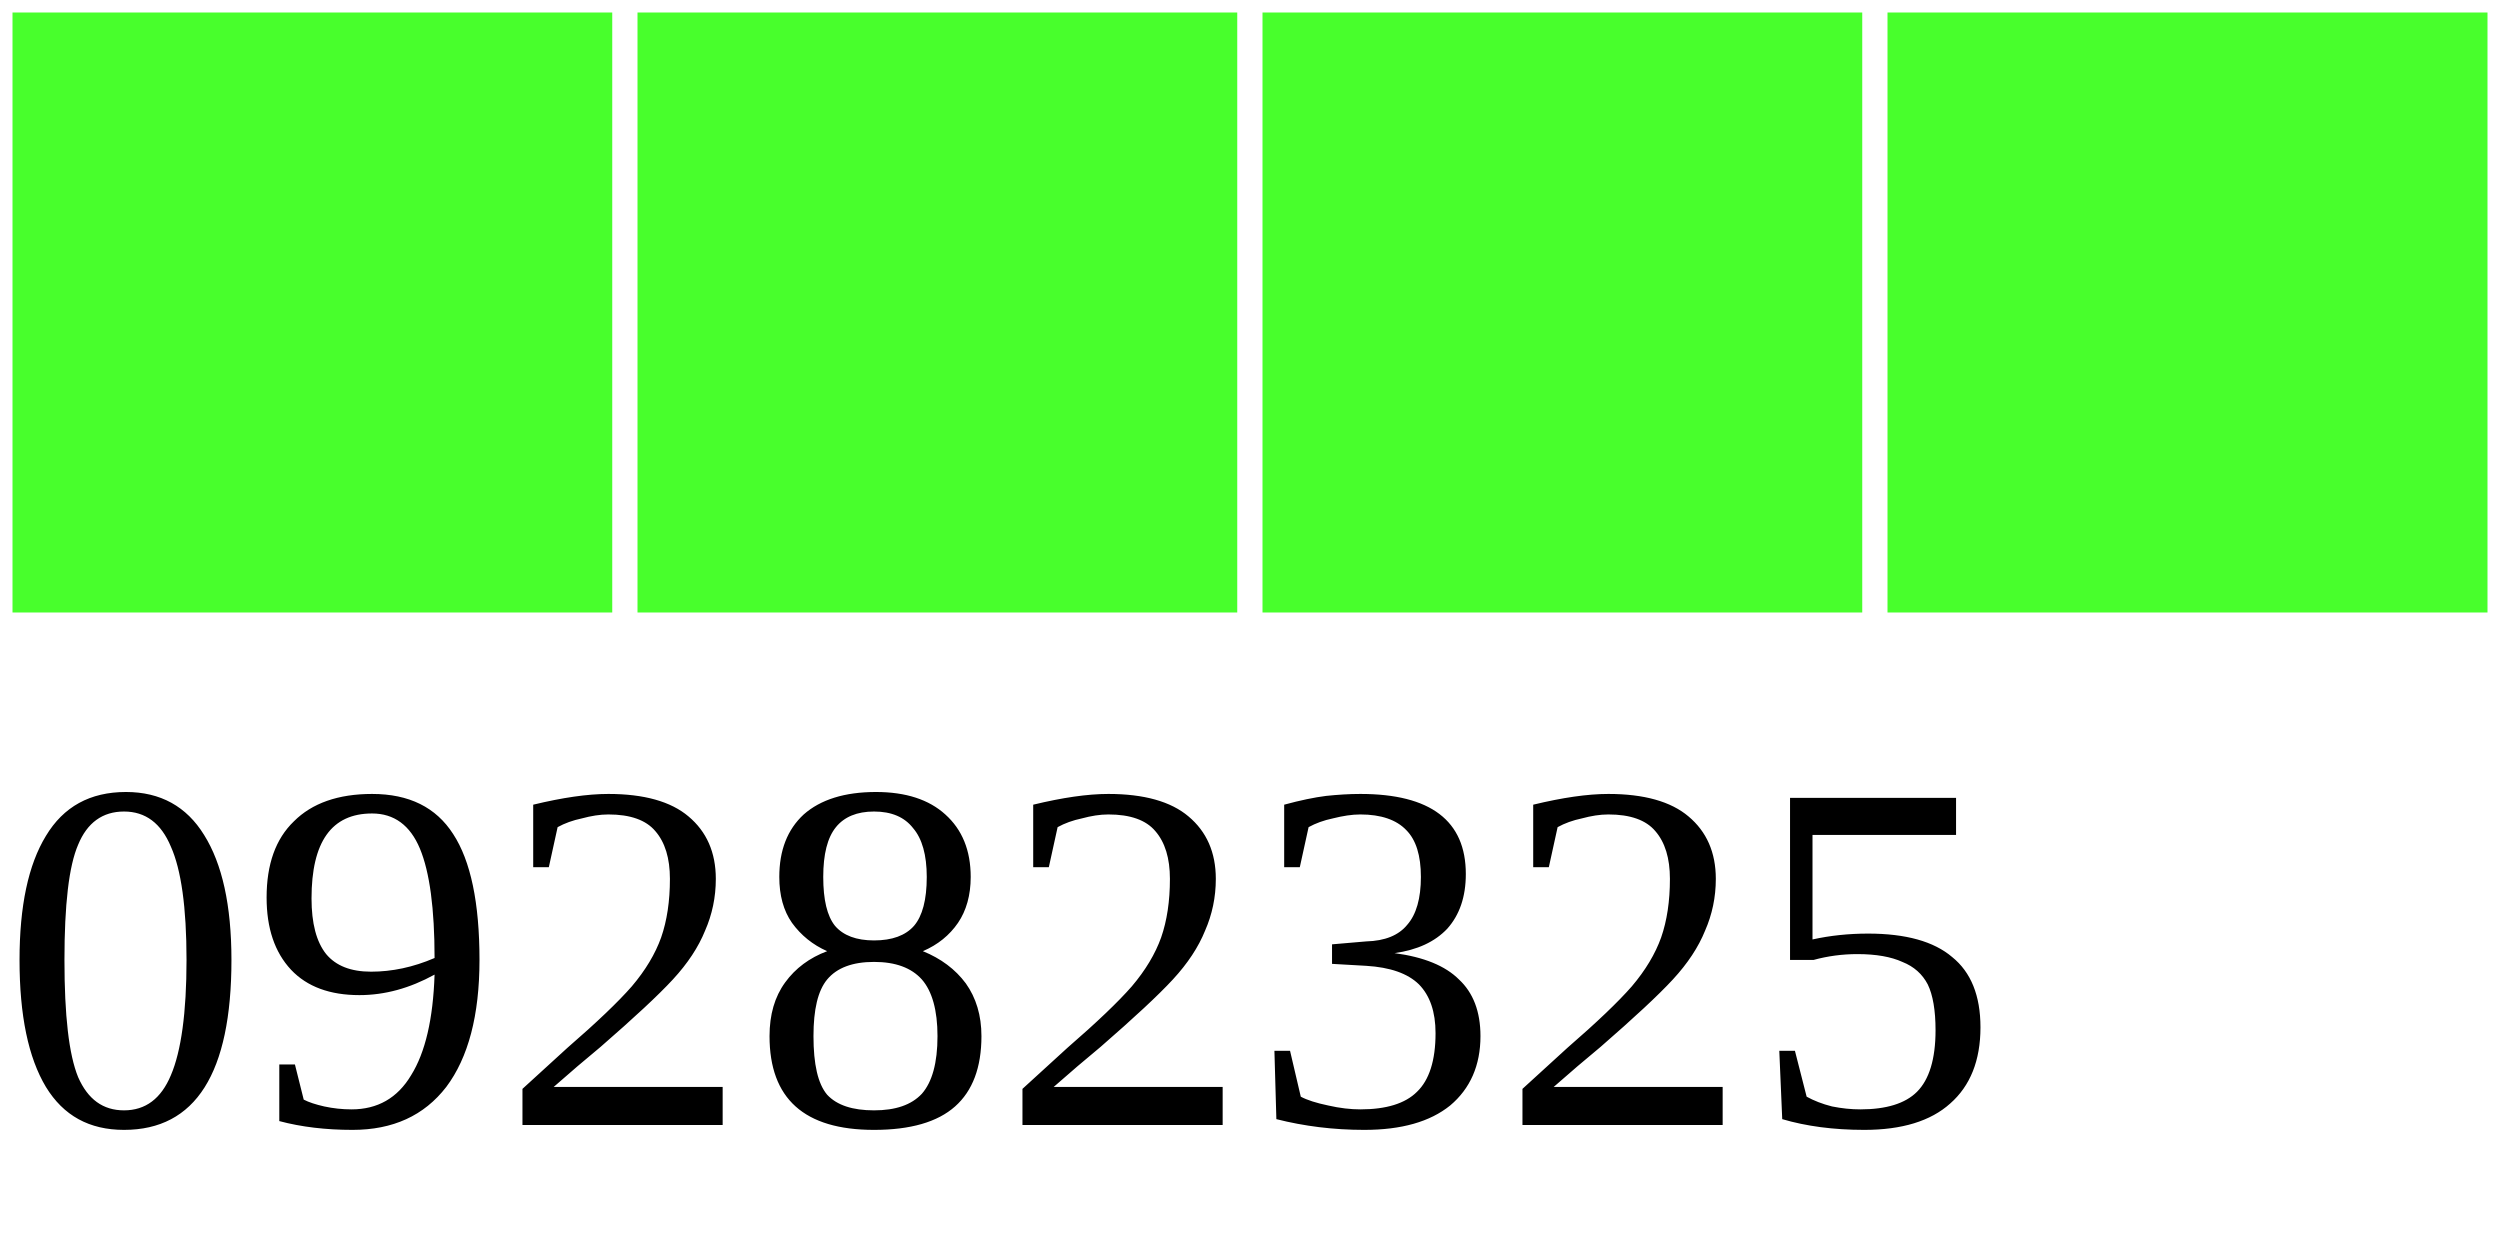
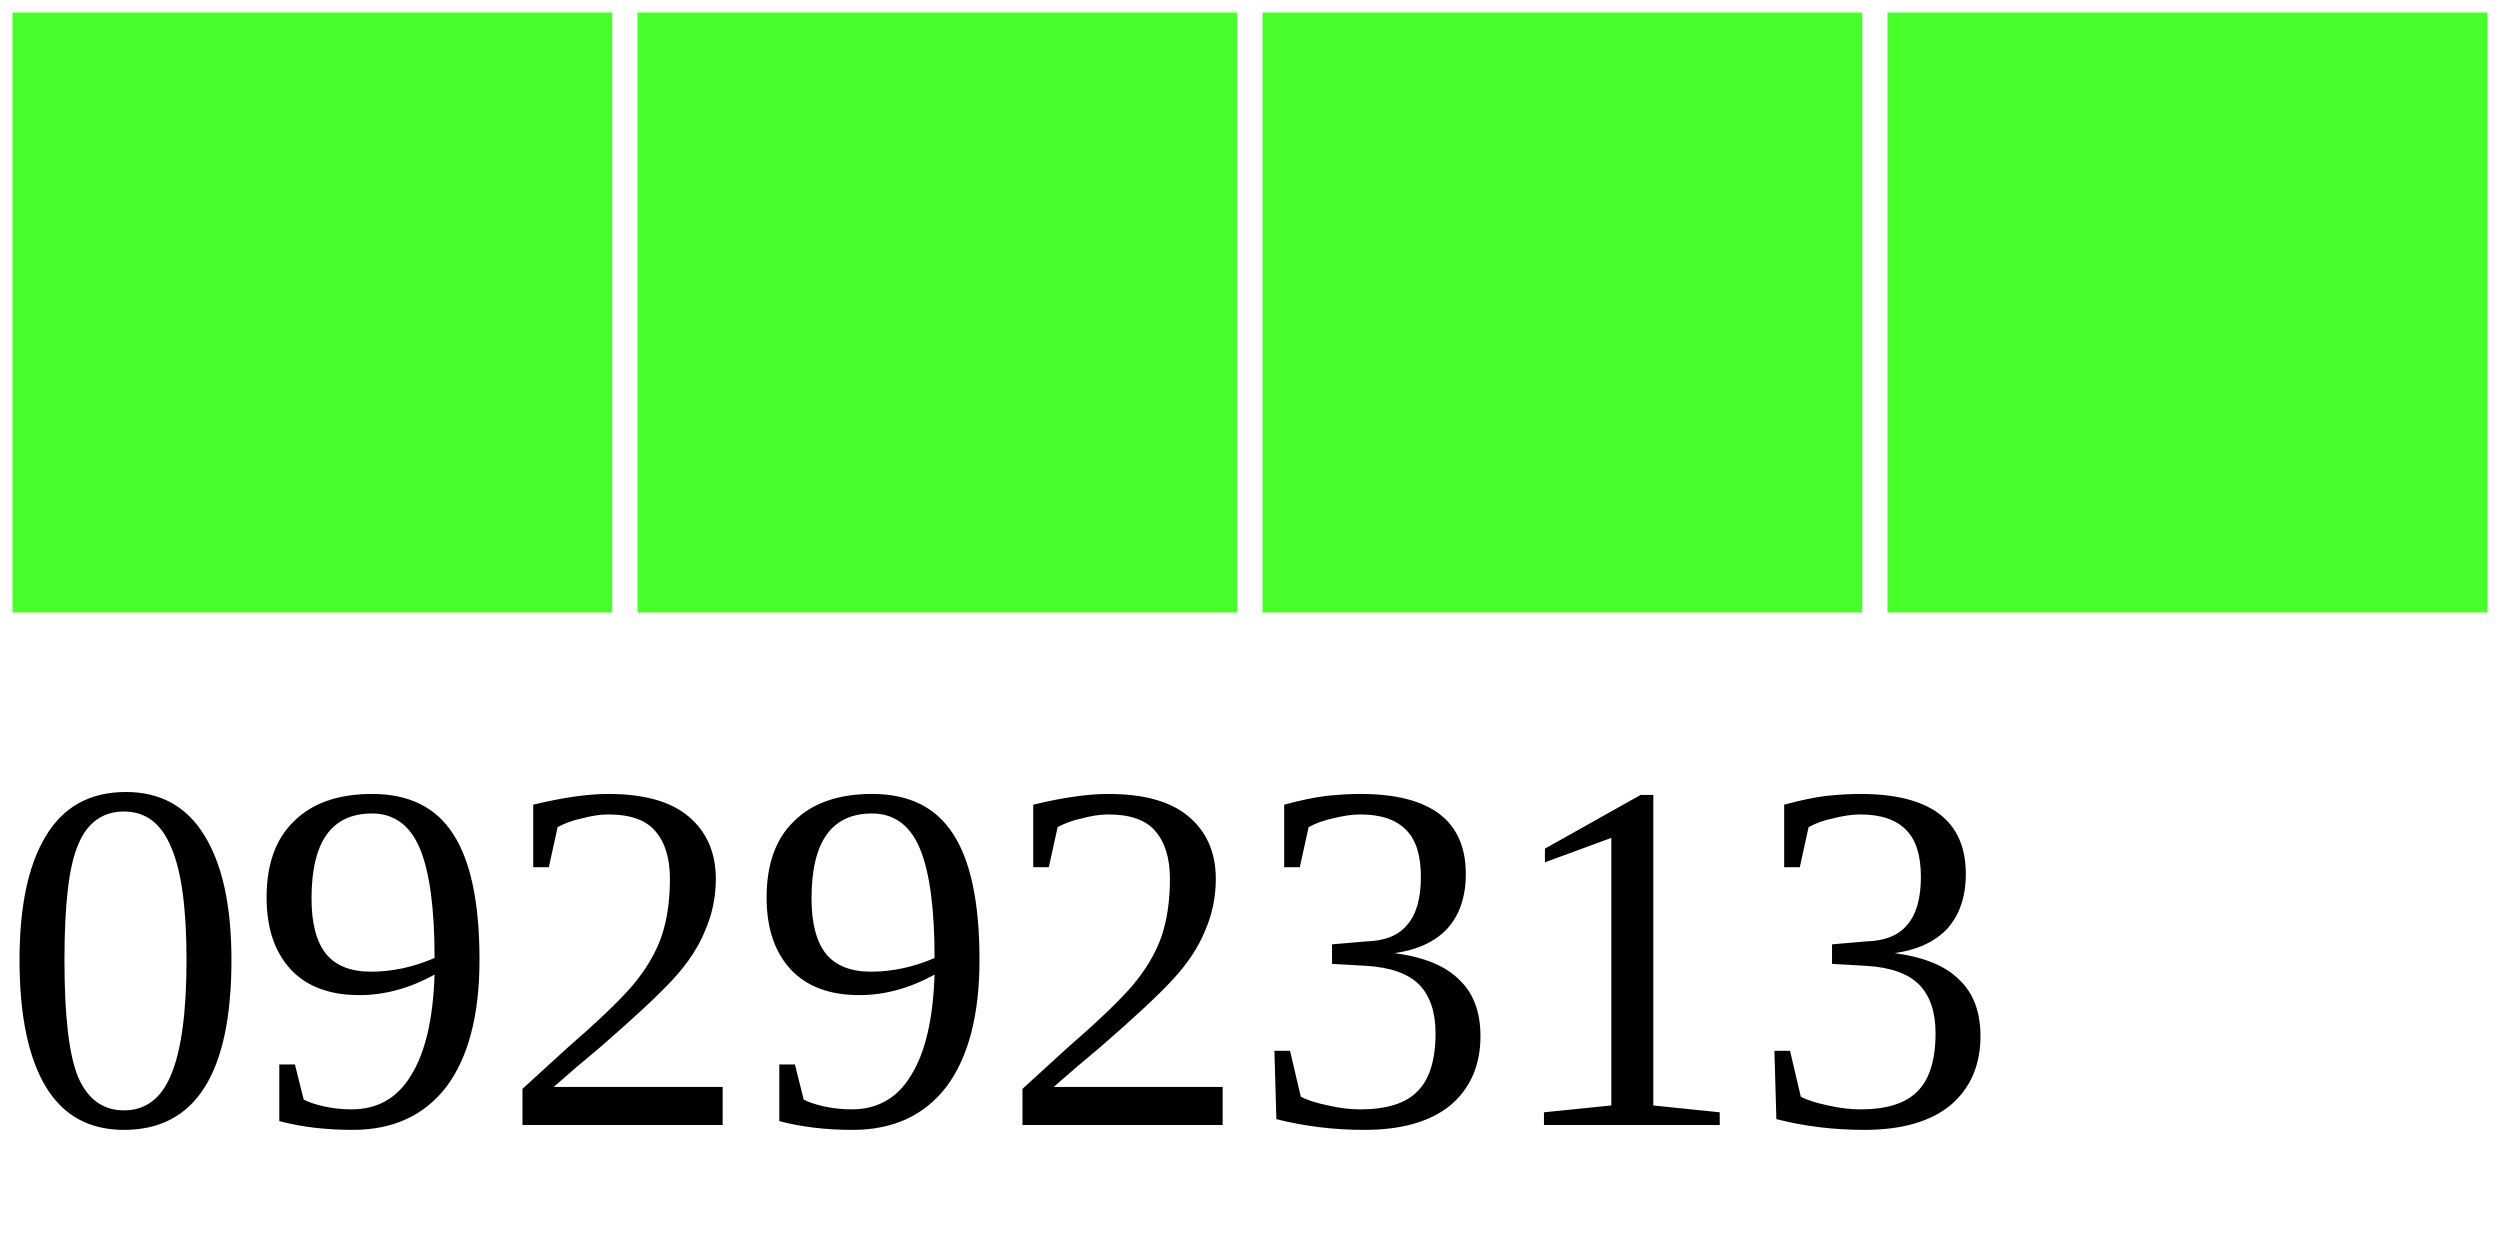
<svg xmlns="http://www.w3.org/2000/svg" width="40" height="20">
  <g>
    <rect width="10" height="10" style="fill:#48FF2C;stroke-width:0.4;stroke:rgb(255,255,255)" x="0" />
    <rect width="10" height="10" style="fill:#48FF2C;stroke-width:0.4;stroke:rgb(255,255,255)" x="10" />
    <rect width="10" height="10" style="fill:#48FF2C;stroke-width:0.4;stroke:rgb(255,255,255)" x="20" />
    <rect width="10" height="10" style="fill:#48FF2C;stroke-width:0.4;stroke:rgb(255,255,255)" x="30" />
-     <text x="0" y="18" fill="black" font-size="8">09282325</text>
+     <text x="0" y="18" fill="black" font-size="8">09292313</text>
  </g>
</svg>
